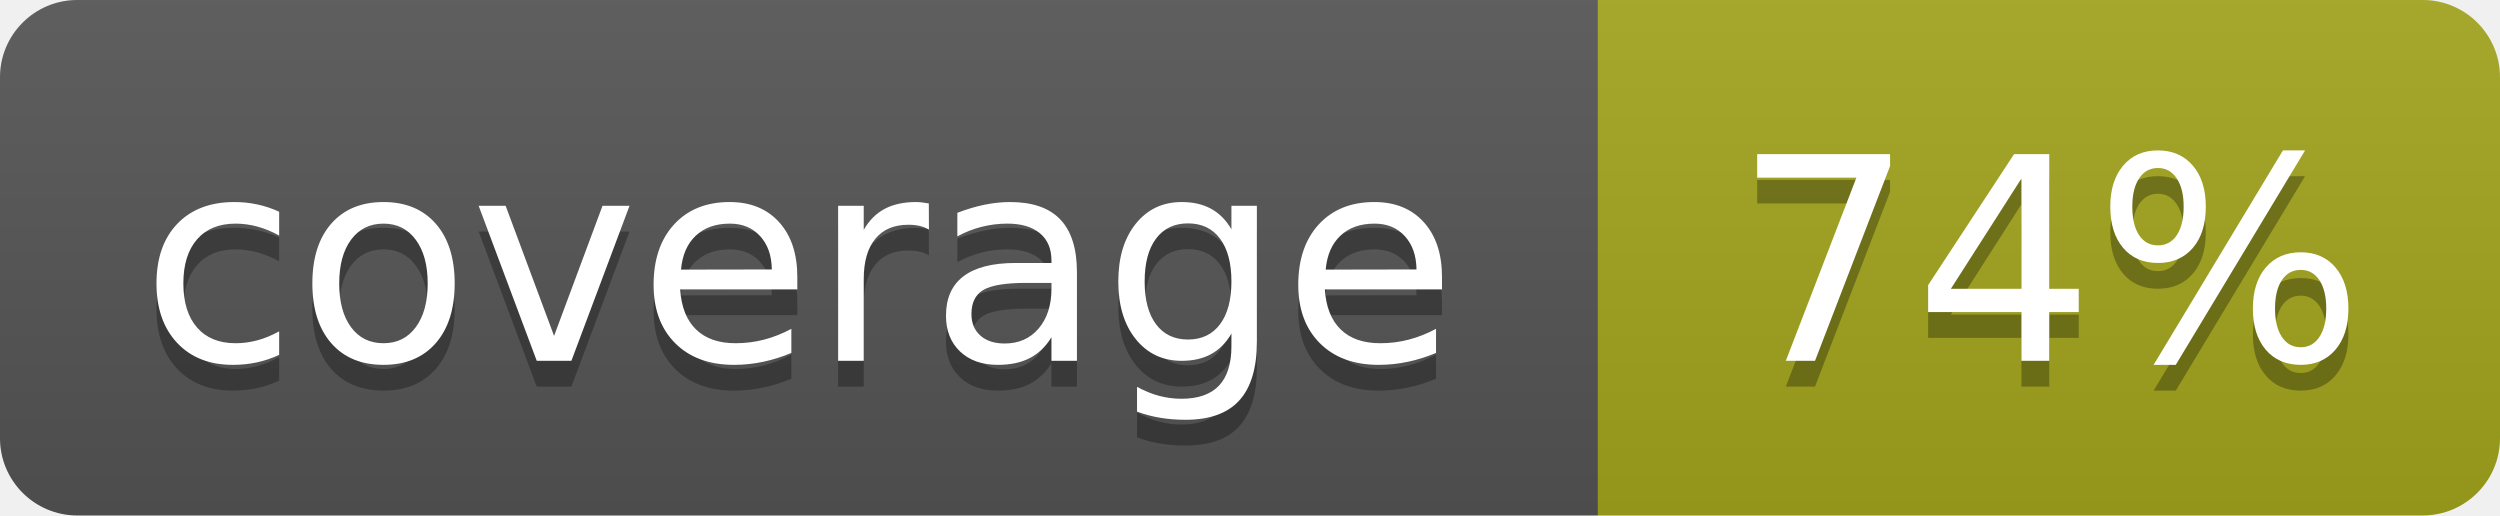
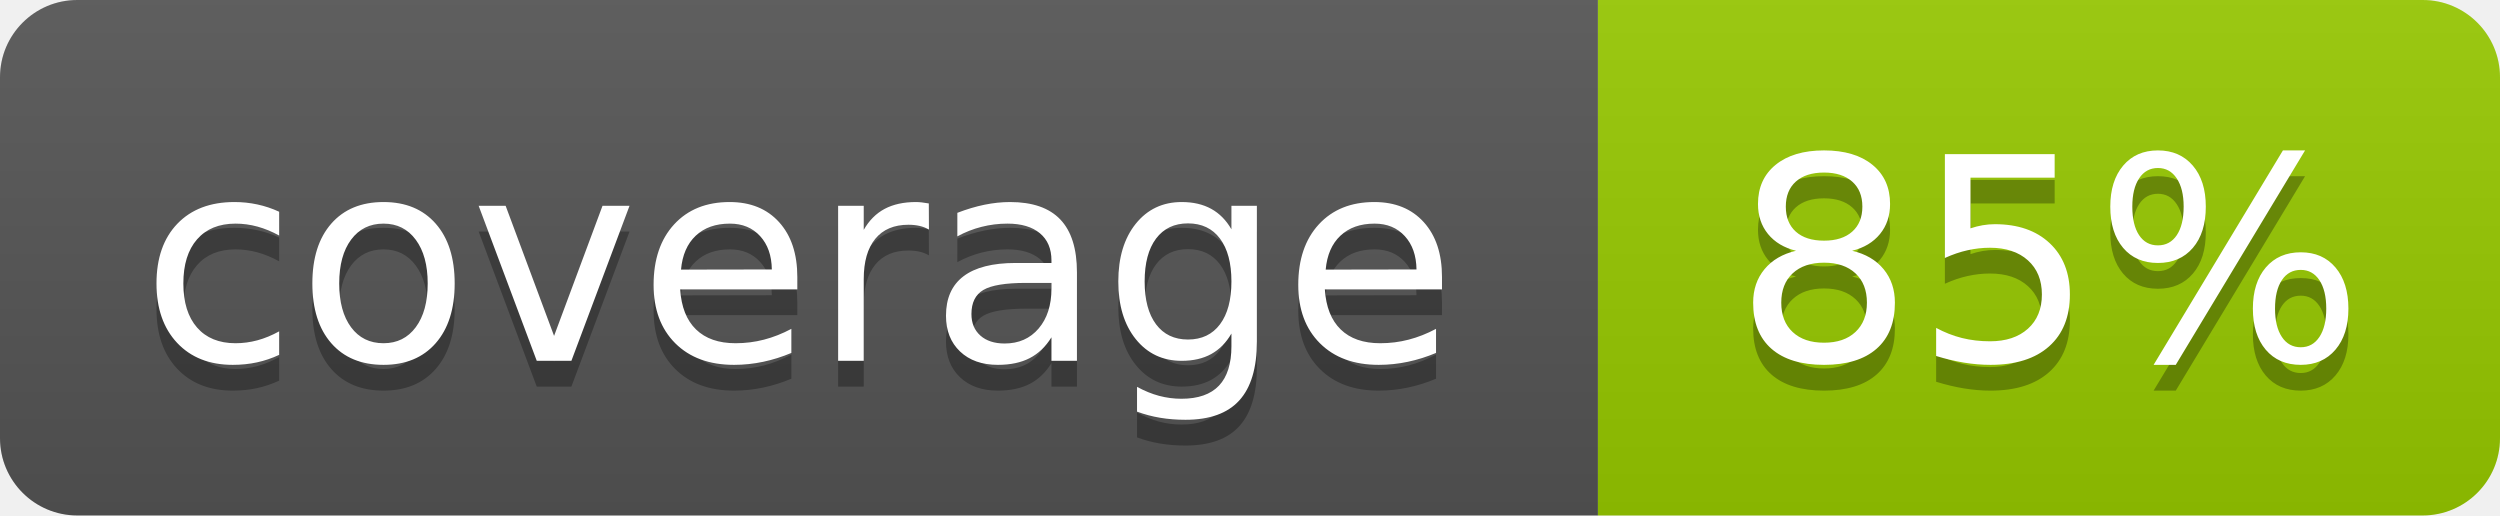
- <svg xmlns="http://www.w3.org/2000/svg" width="97" height="20" role="img" aria-label="coverage: 74%">
+ <svg xmlns="http://www.w3.org/2000/svg" width="97" height="20" role="img" aria-label="coverage: 85%">
  <linearGradient id="s" x2="0" y2="100%">
    <stop offset="0" stop-color="#bbb" stop-opacity=".1" />
    <stop offset="1" stop-opacity=".1" />
  </linearGradient>
  <clipPath id="r">
    <rect width="97" height="20" rx="3" fill="#fff" />
  </clipPath>
  <g clip-path="url(#r)">
    <rect width="62" height="20" fill="#555" />
-     <rect x="62" width="35" height="20" fill="#a4a61d" />
+     <rect x="62" width="35" height="20" fill="#97ca00" />
    <rect width="97" height="20" fill="url(#s)" />
  </g>
  <g fill="#fff" text-anchor="middle" font-family="Verdana,Geneva,DejaVu Sans,sans-serif" text-rendering="geometricPrecision" font-size="110">
    <text aria-hidden="true" x="310" y="150" fill="#010101" fill-opacity=".3" transform="scale(.1)" textLength="520">coverage</text>
    <text x="310" y="140" transform="scale(.1)" textLength="520">coverage</text>
-     <text aria-hidden="true" x="795" y="150" fill="#010101" fill-opacity=".3" transform="scale(.1)" textLength="250">74%</text>
-     <text x="795" y="140" transform="scale(.1)" textLength="250">74%</text>
+     <text aria-hidden="true" x="795" y="150" fill="#010101" fill-opacity=".3" transform="scale(.1)" textLength="250">85%</text>
+     <text x="795" y="140" transform="scale(.1)" textLength="250">85%</text>
  </g>
</svg>
